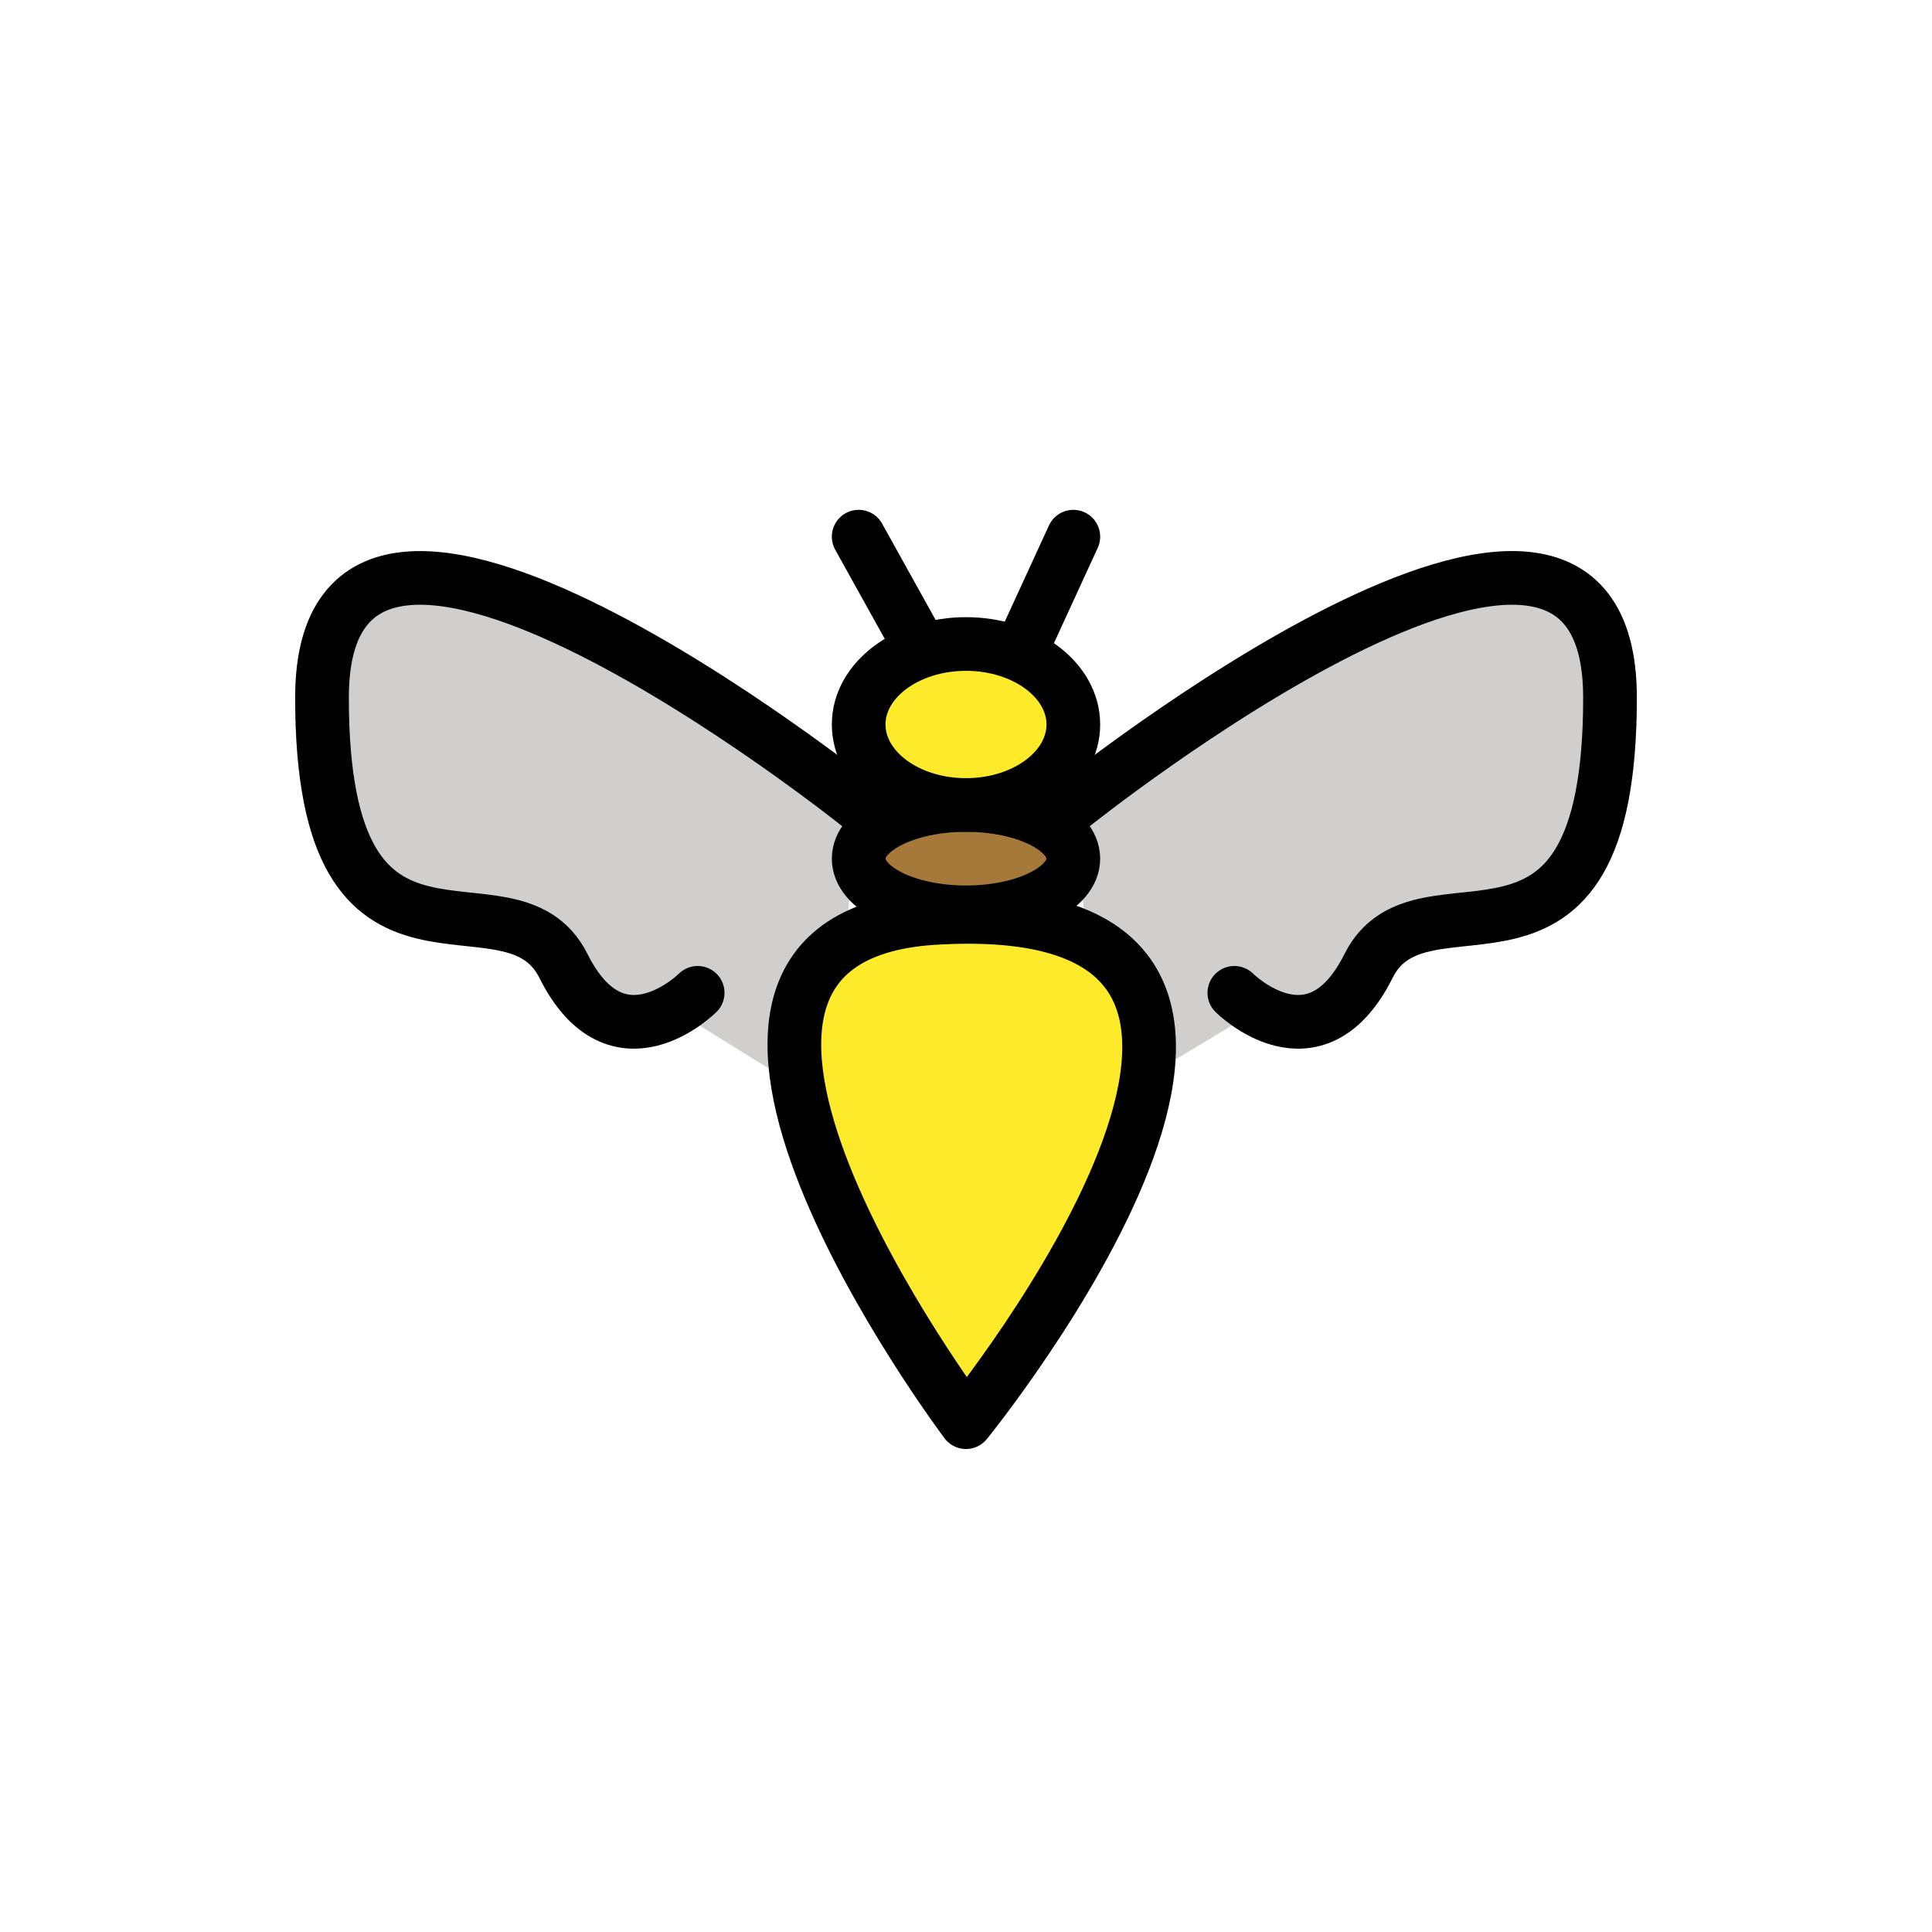
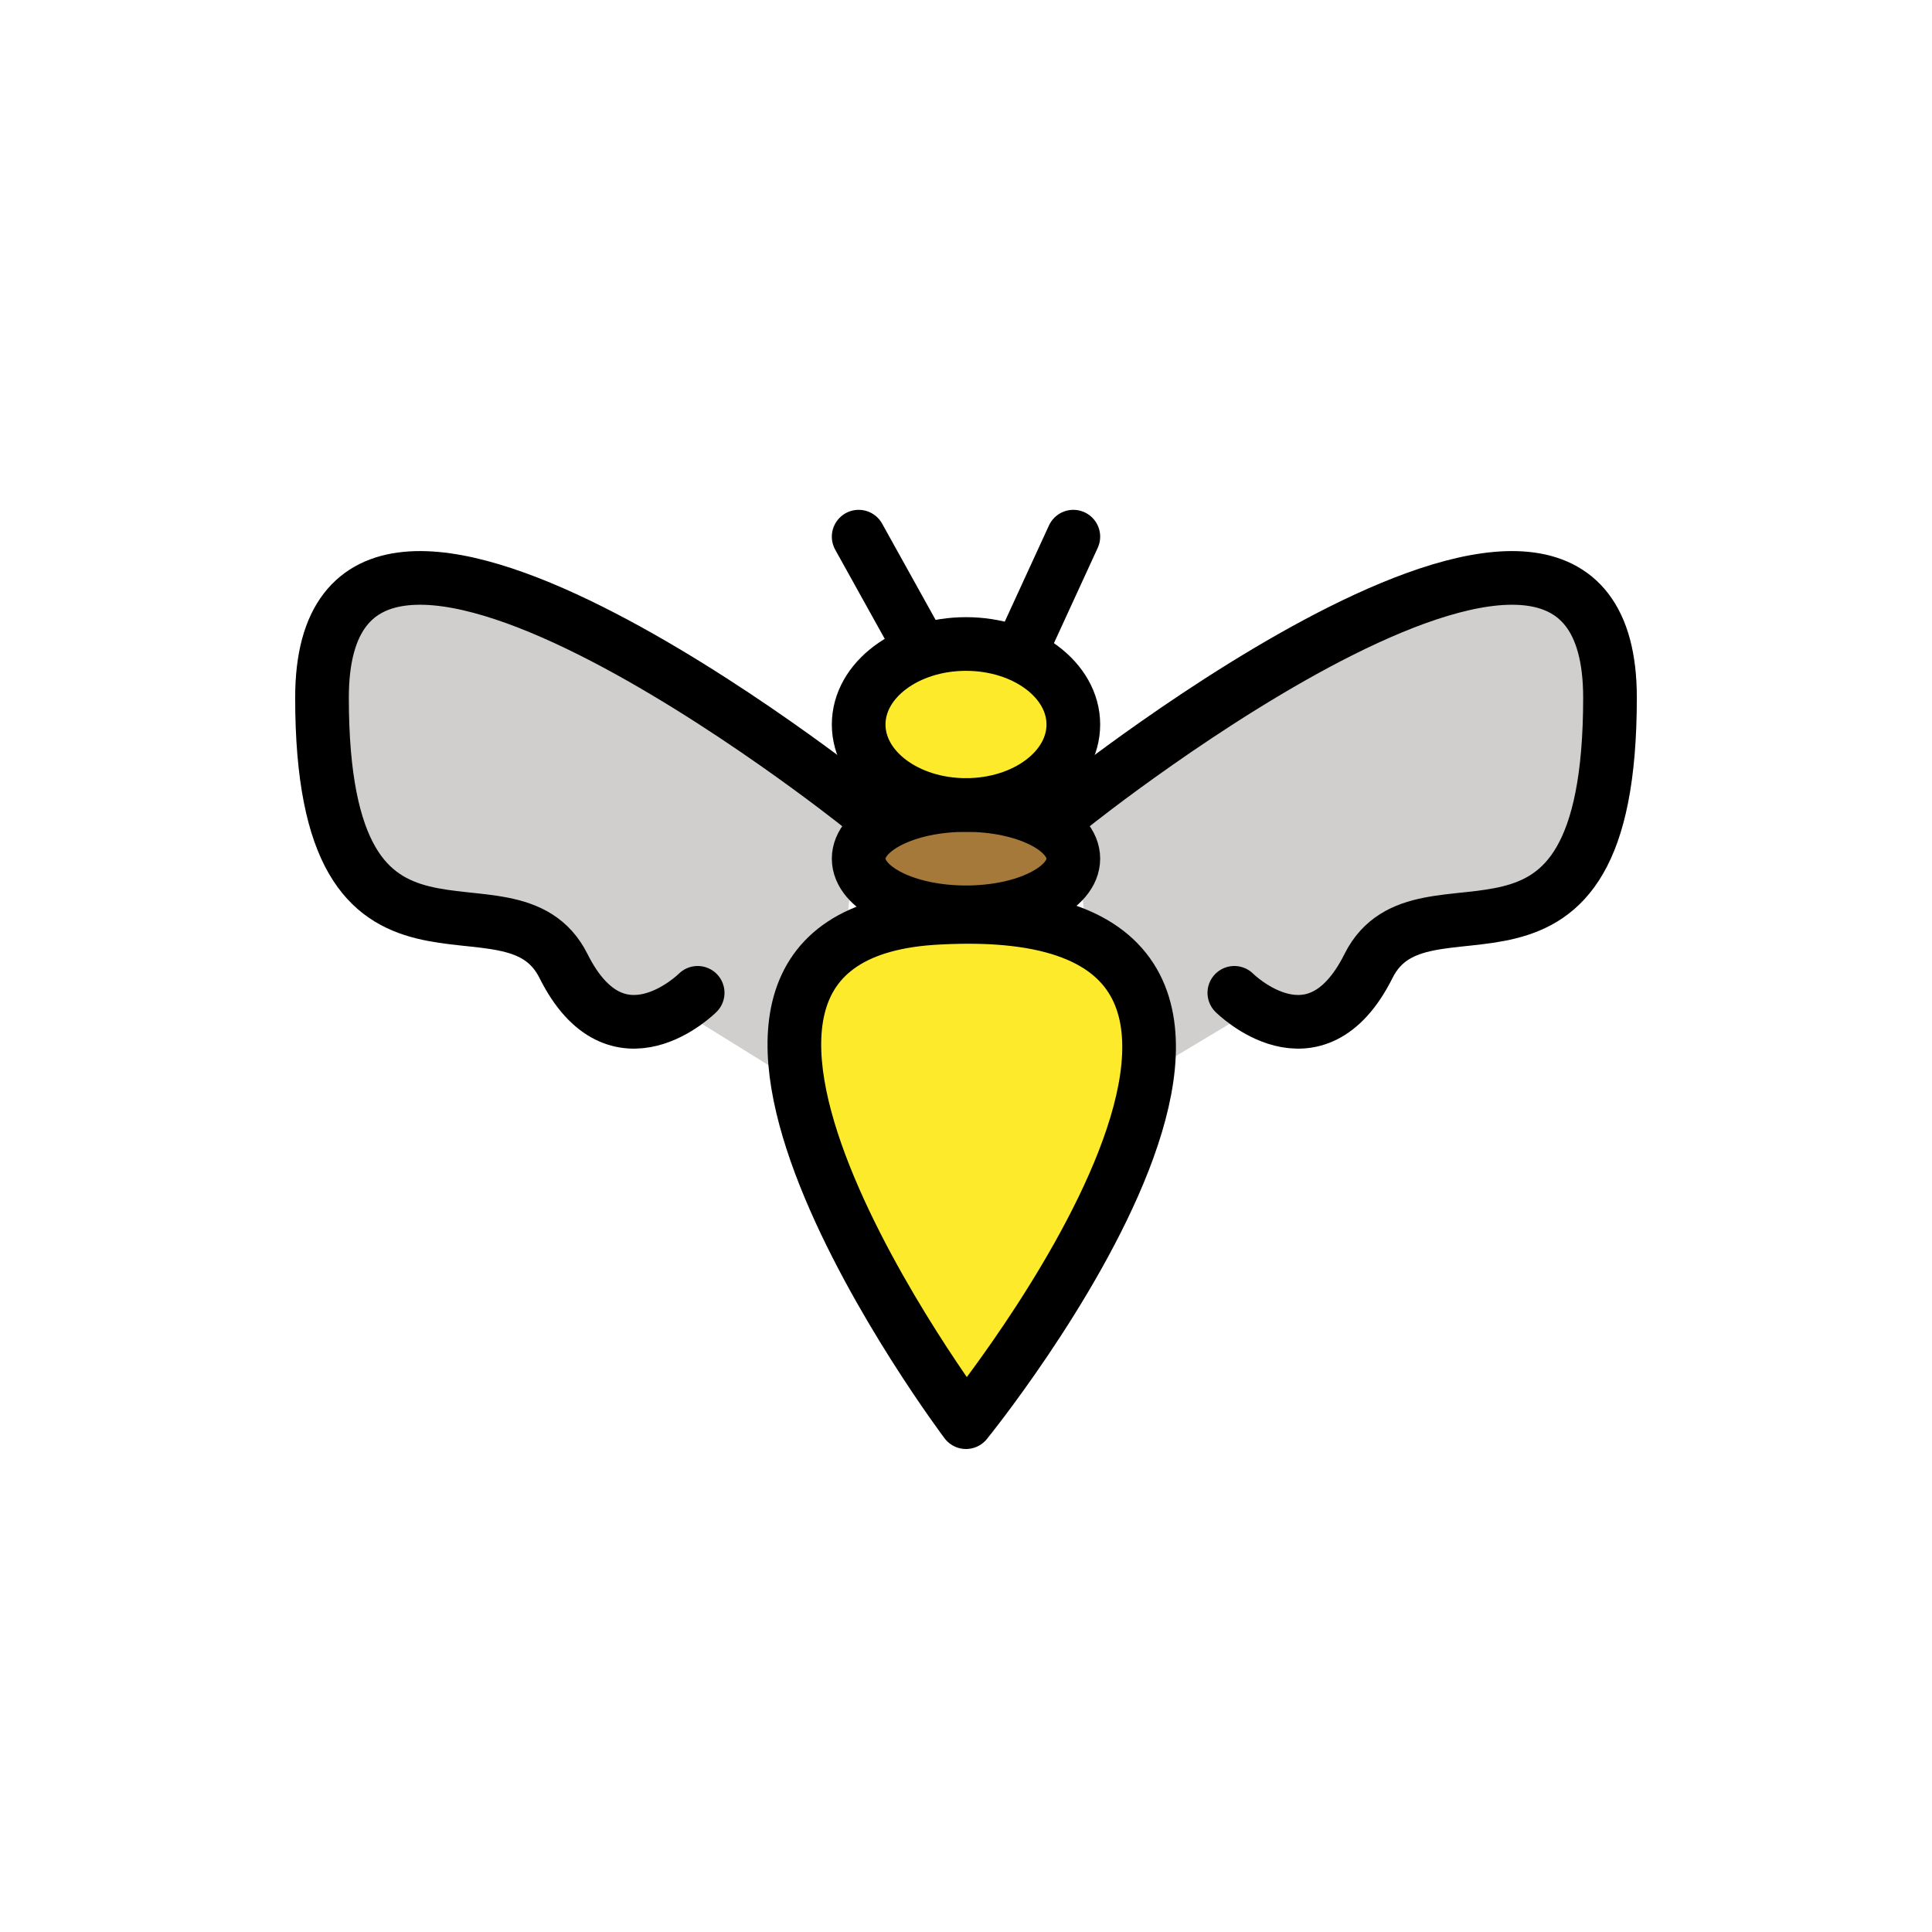
<svg xmlns="http://www.w3.org/2000/svg" version="1.1" id="emoji" x="0px" y="0px" viewBox="0 0 72 72" enable-background="new 0 0 72 72" xml:space="preserve">
  <g id="_xD83D__xDC1D_">
    <path fill="#D0CFCE" d="M64.7,17.5" />
-     <path fill="#D0CFCE" stroke="#D0CFCE" stroke-width="2" stroke-miterlimit="10" d="M32,30c0,0-20-15.9-20-4s7,6,9,10s5,1,5,1l5,3.1   " />
-     <path fill="#D0CFCE" stroke="#D0CFCE" stroke-width="2" stroke-miterlimit="10" d="M40,30c0,0,20-16,20-4s-7,6-9,10s-5,1-5,1l-5,3" />
+     <path fill="#D0CFCE" stroke="#D0CFCE" stroke-width="1.8" stroke-miterlimit="10" d="M32,30c0,0-20-15.9-20-4s7,6,9,10s5,1,5,1   l5,3.1" />
+     <path fill="#D0CFCE" stroke="#D0CFCE" stroke-width="1.8" stroke-miterlimit="10" d="M40,30c0,0,20-16,20-4s-7,6-9,10s-5,1-5,1   l-5,3" />
    <ellipse fill="#FCEA2B" cx="36" cy="27" rx="4" ry="3" />
    <ellipse fill="#A57939" cx="36" cy="32" rx="4" ry="2" />
    <path fill="#FCEA2B" d="M35,34.2C22.3,34.8,36,53,36,53S52,33.3,35,34.2z" />
    <line fill="none" stroke="#000000" stroke-width="2" stroke-linecap="round" stroke-linejoin="round" stroke-miterlimit="10" x1="34" y1="23.6" x2="32" y2="20" />
    <line fill="none" stroke="#000000" stroke-width="2" stroke-linecap="round" stroke-linejoin="round" stroke-miterlimit="10" x1="38.3" y1="23.7" x2="40" y2="20" />
    <ellipse fill="none" stroke="#000000" stroke-width="2" stroke-linecap="round" stroke-linejoin="round" stroke-miterlimit="10" cx="36" cy="27" rx="4" ry="3" />
    <ellipse fill="none" stroke="#000000" stroke-width="2" stroke-linecap="round" stroke-linejoin="round" stroke-miterlimit="10" cx="36" cy="32" rx="4" ry="2" />
    <path fill="none" stroke="#000000" stroke-width="2" stroke-linecap="round" stroke-linejoin="round" stroke-miterlimit="10" d="   M35,34.2C22.3,34.8,36,53,36,53S52,33.3,35,34.2z" />
    <path fill="none" stroke="#000000" stroke-width="2" stroke-linecap="round" stroke-linejoin="round" stroke-miterlimit="10" d="   M32,30c0,0-20-16-20-4s7,6,9,10s5,1,5,1" />
    <path fill="none" stroke="#000000" stroke-width="2" stroke-linecap="round" stroke-linejoin="round" stroke-miterlimit="10" d="   M46,37c0,0,3,3,5-1s9,2,9-10s-20,4-20,4" />
  </g>
</svg>
